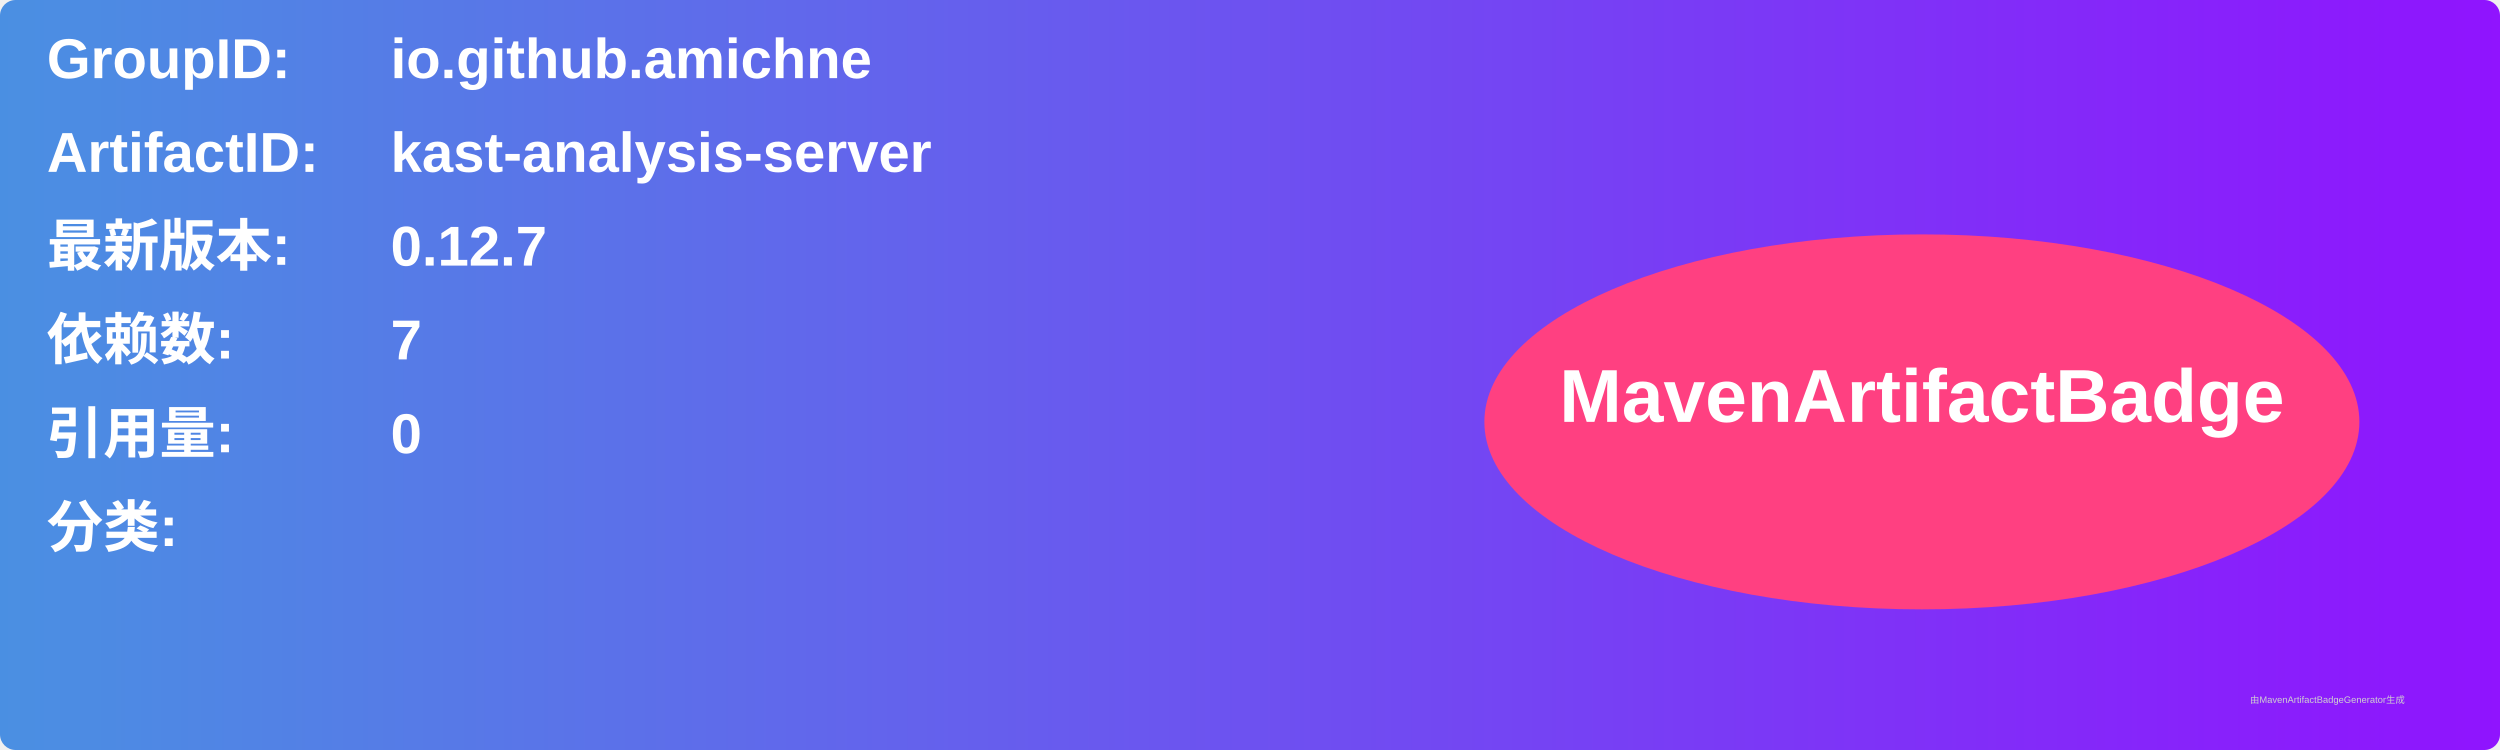
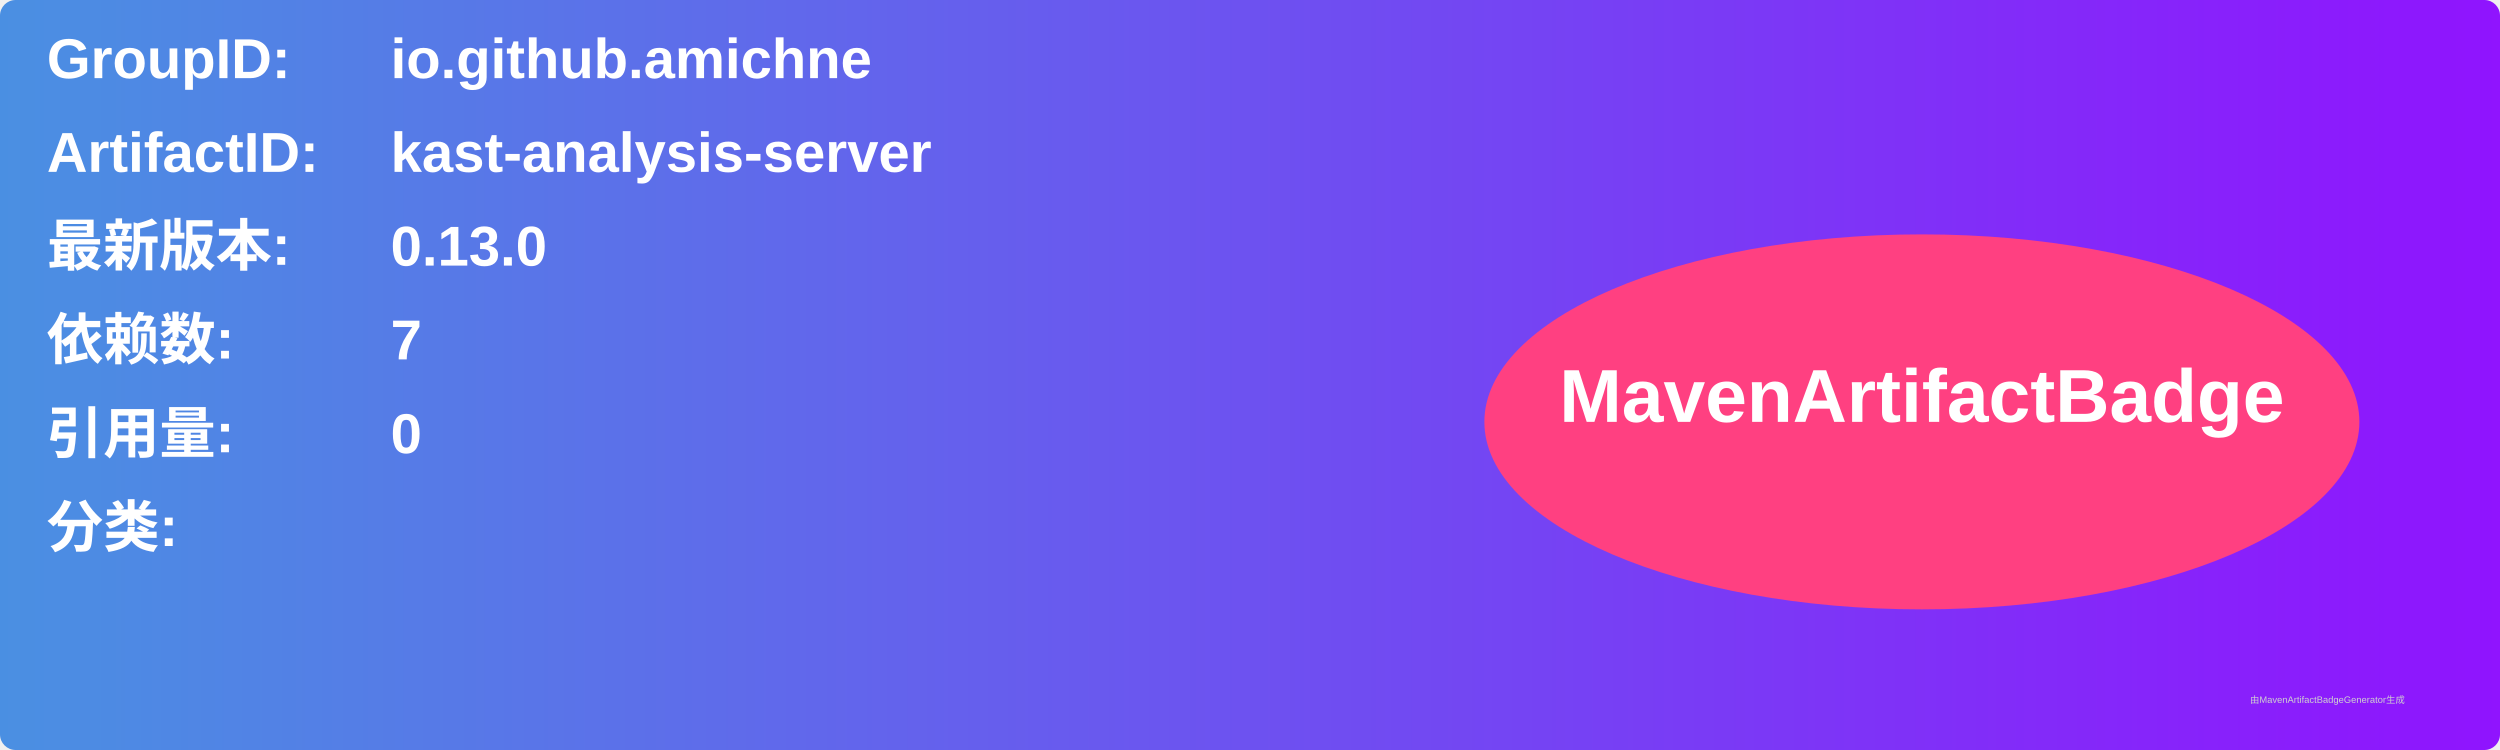
<svg xmlns="http://www.w3.org/2000/svg" width="800" height="240" viewBox="0 0 800 240">
  <linearGradient id="grad" x1="0%" y1="0%" x2="100%" y2="0%">
    <stop offset="0%" stop-color="#4a90e2" />
    <stop offset="100%" stop-color="#9013fe" />
  </linearGradient>
  <rect width="100%" height="100%" rx="5" ry="5" fill="url(#grad)" />
  <g transform="translate(15, 15)">
    <text x="0" y="10" font-family="Arial" font-size="18" fill="white" font-weight="bold" width="260">GroupID:</text>
    <text x="110" y="10" font-family="Arial" font-size="18" fill="white" font-weight="bold" width="460">io.github.amichne</text>
    <text x="0" y="40" font-family="Arial" font-size="18" fill="white" font-weight="bold" width="260">ArtifactID:</text>
    <text x="110" y="40" font-family="Arial" font-size="18" fill="white" font-weight="bold" width="460">kast-analysis-server</text>
    <text x="0" y="70" font-family="Arial" font-size="18" fill="white" font-weight="bold">最新版本:</text>
    <text x="110" y="70" font-family="Arial" font-size="18" fill="white" font-weight="bold">
-       <tspan font-weight="bold">0.12.7</tspan>
+       <tspan font-weight="bold">0.13.0</tspan>
    </text>
    <text x="0" y="100" font-family="Arial" font-size="18" fill="white" font-weight="bold">依赖数: </text>
    <text x="110" y="100" font-family="Arial" font-size="18" fill="white">
      <tspan font-weight="bold">7</tspan>
    </text>
    <text x="0" y="130" font-family="Arial" font-size="18" fill="white" font-weight="bold">引用量: </text>
    <text x="110" y="130" font-family="Arial" font-size="18" fill="white">
      <tspan font-weight="bold">0</tspan>
    </text>
    <text x="0" y="160" font-family="Arial" font-size="18" fill="white" font-weight="bold">分类:</text>
    <text x="10" y="190" font-family="Arial" font-size="10" fill="white">
      <tspan font-weight="bold" />
    </text>
    <ellipse cx="600" cy="120" rx="140" ry="60" fill="#ff4081" />
    <text x="600" y="120" text-anchor="middle" font-family="Arial" font-size="24" fill="white" font-weight="bold">MavenArtifactBadge</text>
  </g>
  <text x="720" y="225" font-family="Arial" font-size="3" fill="#d0d0d0">由MavenArtifactBadgeGenerator生成</text>
</svg>
